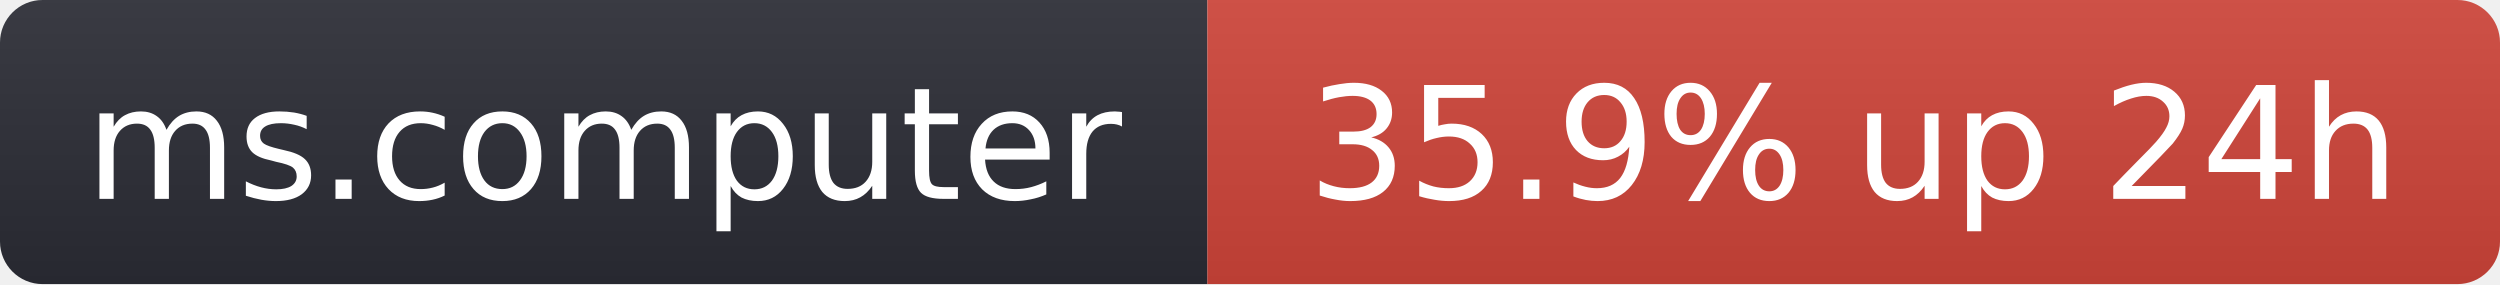
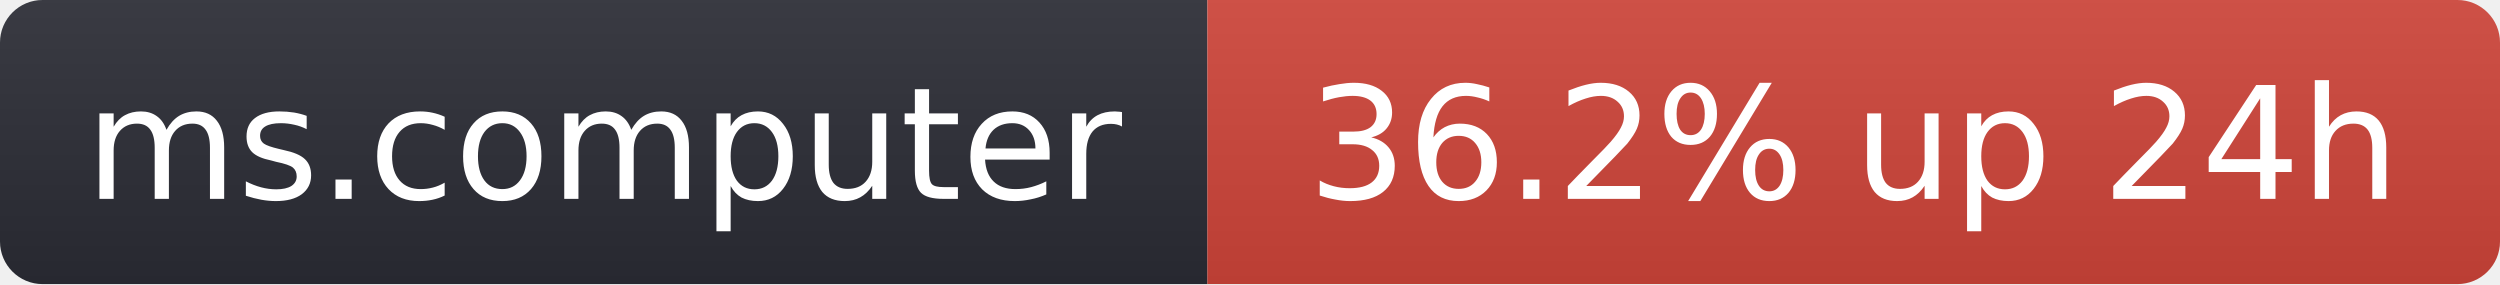
- <svg xmlns="http://www.w3.org/2000/svg" width="176" height="20" role="img" aria-label="ms.computer: 35.9% up 24h">
+ <svg xmlns="http://www.w3.org/2000/svg" width="176" height="20" role="img" aria-label="ms.computer: 36.2% up 24h">
  <linearGradient id="s" x2="0" y2="100%">
    <stop offset="0" stop-color="#bbb" stop-opacity=".1" />
    <stop offset="1" stop-opacity=".1" />
  </linearGradient>
  <clipPath id="r">
    <rect width="176" height="20" rx="3" fill="#fff" />
  </clipPath>
  <g clip-path="url(#r)">
    <rect width="85" height="20" fill="#2b2d35" />
    <rect x="85" width="91" height="20" fill="#d0453a" />
    <rect width="176" height="20" fill="url(#s)" />
  </g>
  <g fill="#fff" text-anchor="middle" font-family="Verdana,Geneva,DejaVu Sans,sans-serif" font-size="11">
    <text x="42.5" y="14">ms.computer</text>
-     <text x="130.5" y="14">35.9% up 24h</text>
+     <text x="130.5" y="14">36.2% up 24h</text>
  </g>
</svg>
